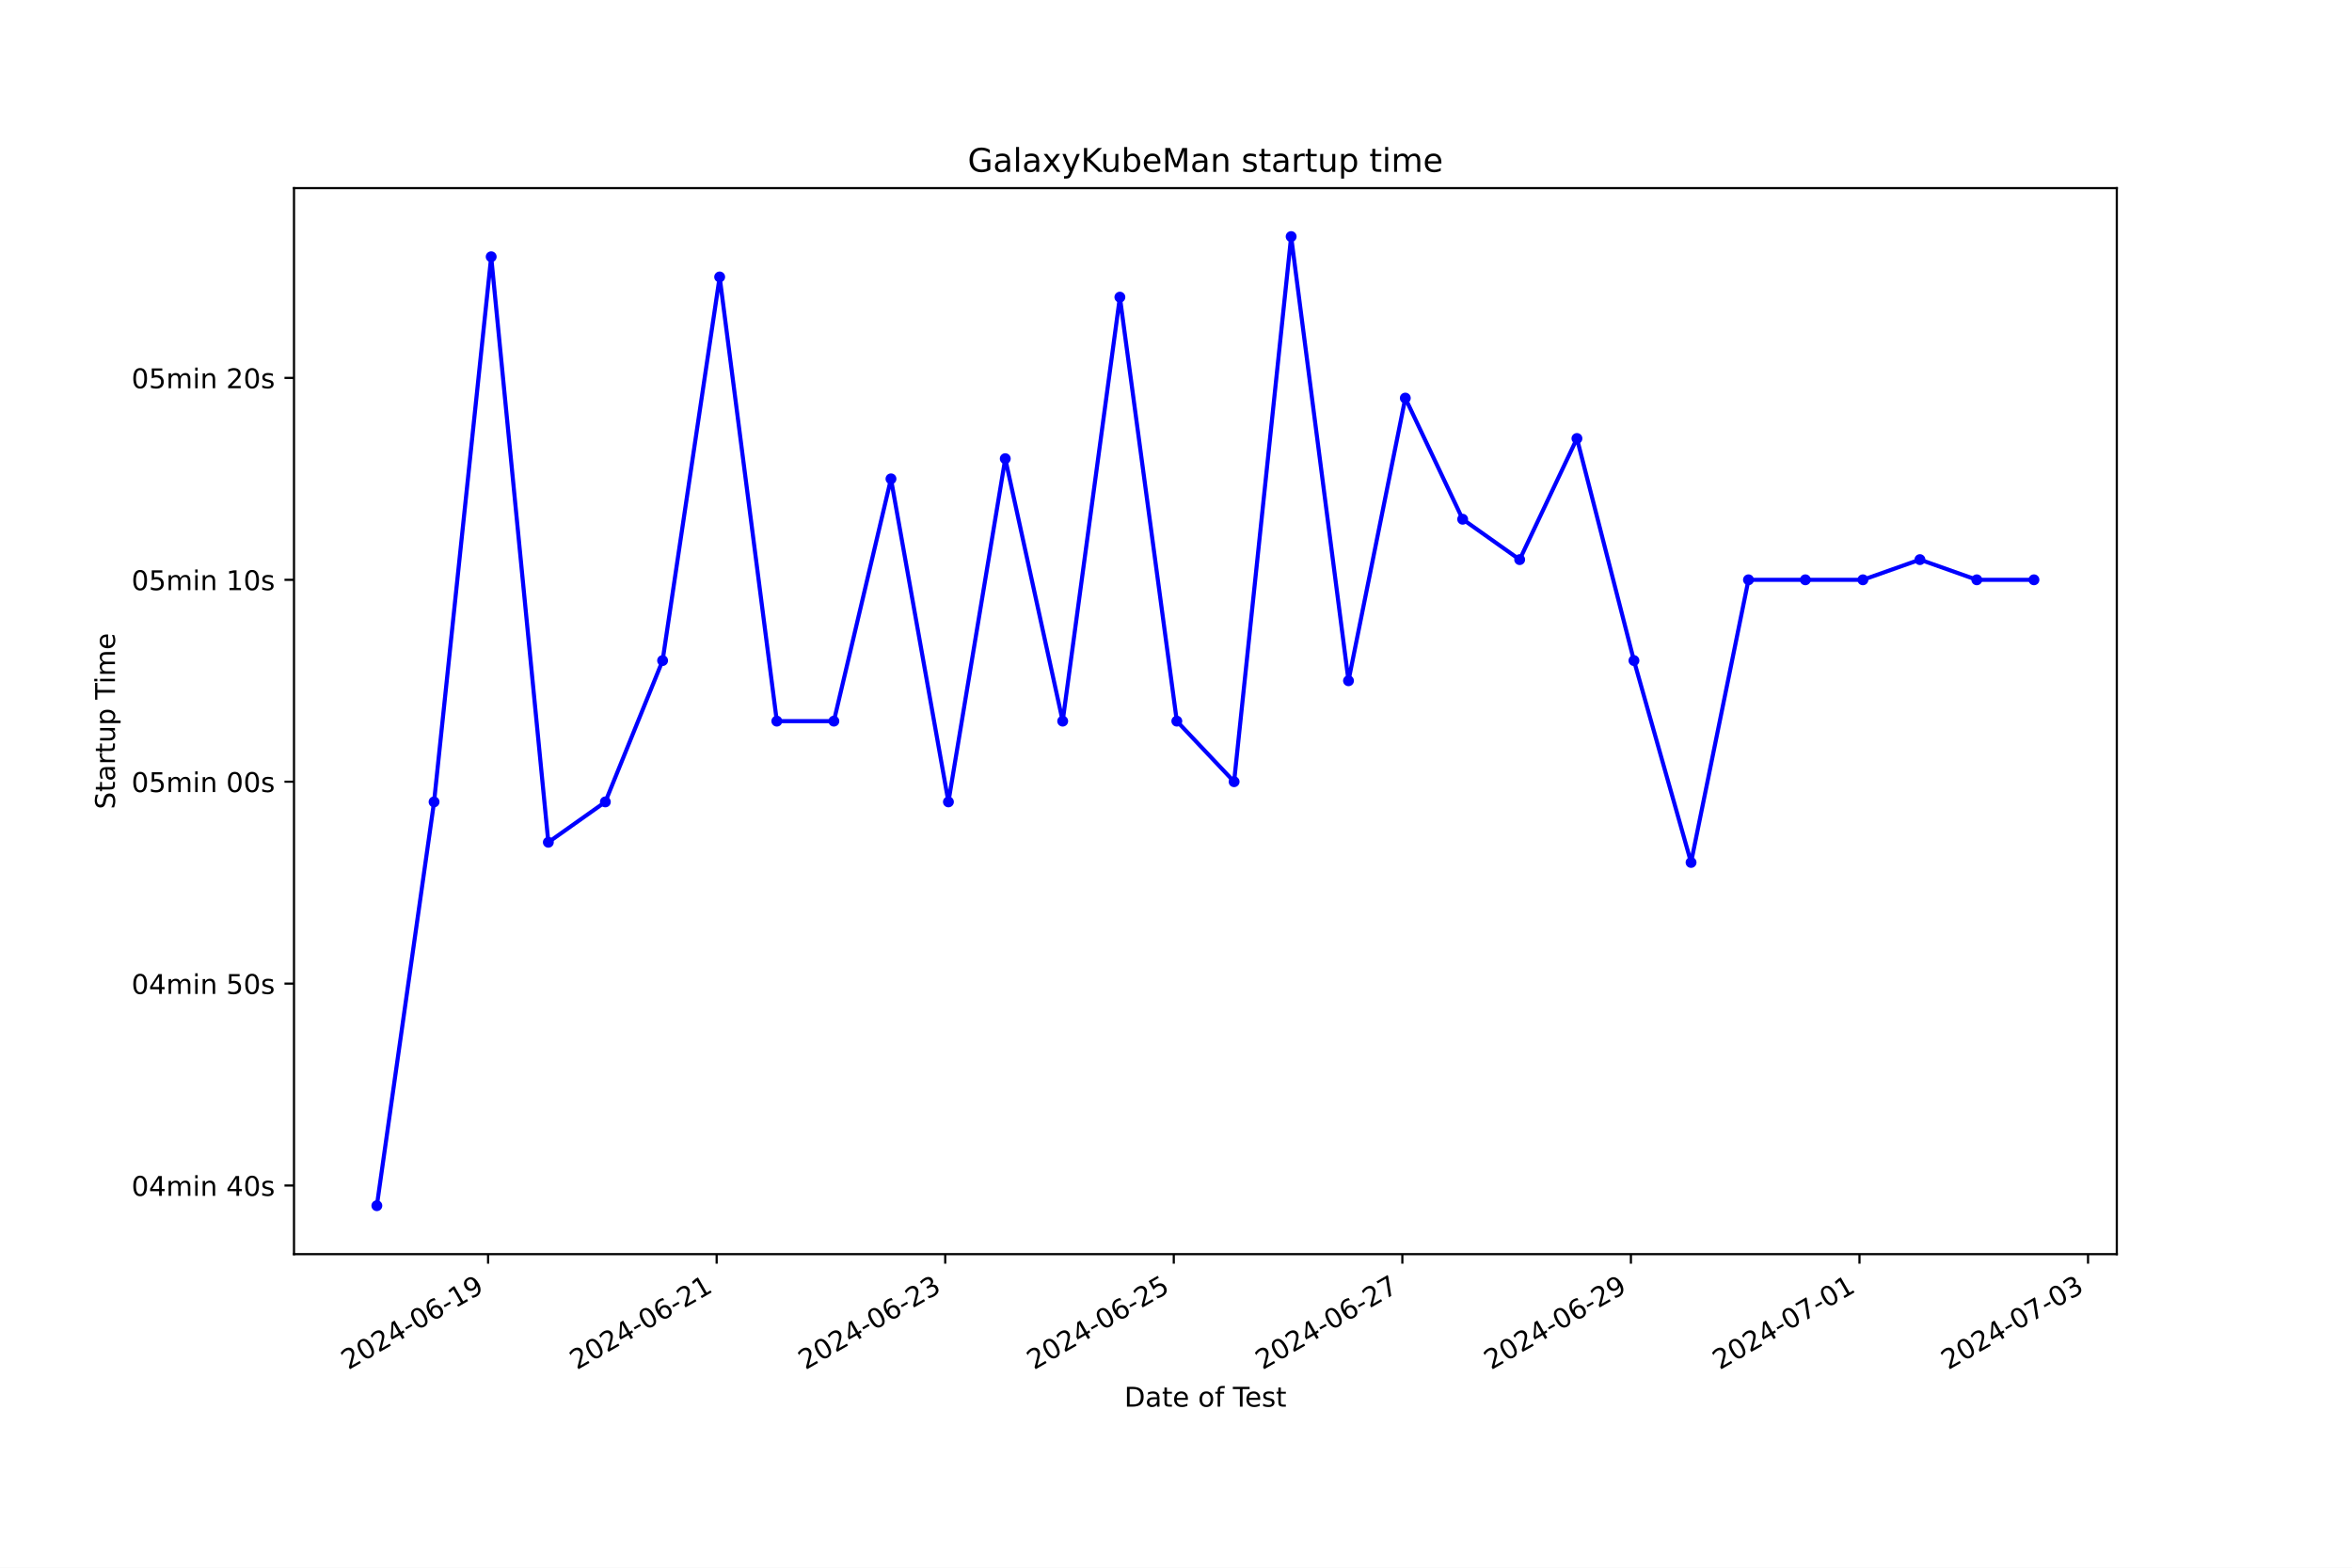
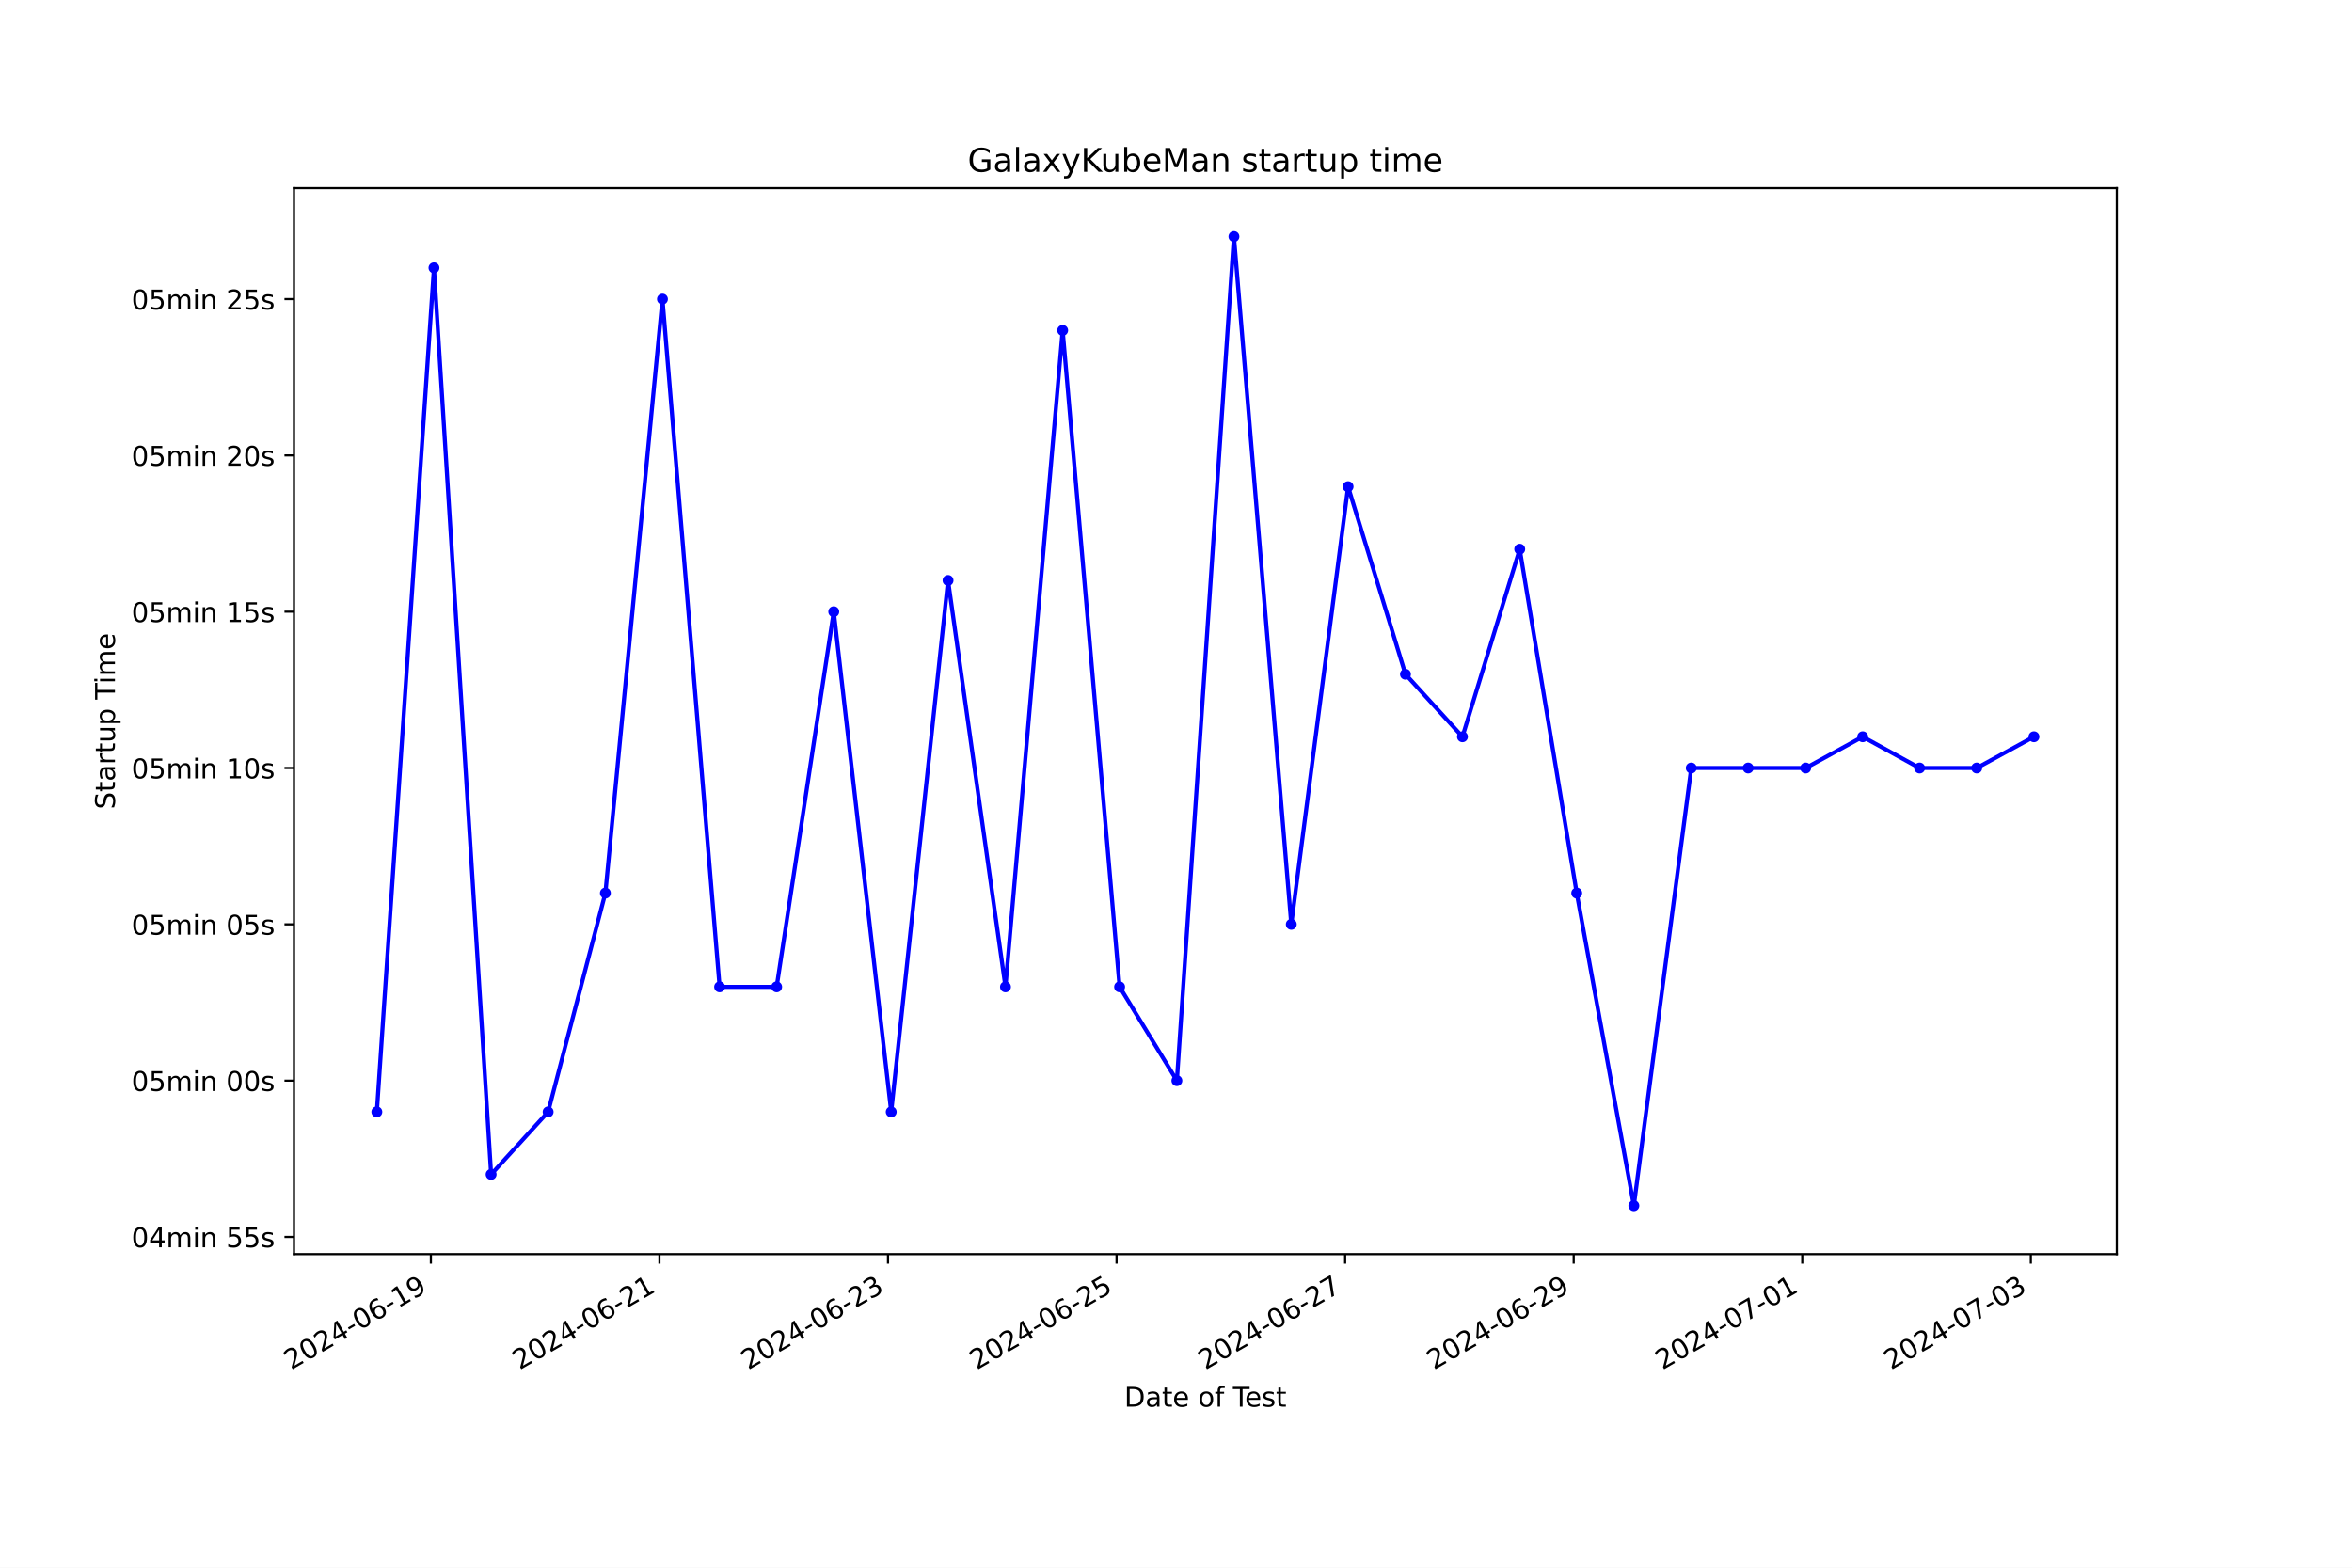
<svg xmlns="http://www.w3.org/2000/svg" xmlns:xlink="http://www.w3.org/1999/xlink" width="864pt" height="576pt" viewBox="0 0 864 576" version="1.1">
  <defs>
    <style type="text/css">*{stroke-linejoin: round; stroke-linecap: butt}</style>
  </defs>
  <g id="figure_1">
    <g id="patch_1">
      <path d="M 0 576  L 864 576  L 864 0  L 0 0  z " style="fill: #ffffff" />
    </g>
    <g id="axes_1">
      <g id="patch_2">
        <path d="M 108 460.8  L 777.6 460.8  L 777.6 69.12  L 108 69.12  z " style="fill: #ffffff" />
      </g>
      <g id="matplotlib.axis_1">
        <g id="xtick_1">
          <g id="line2d_1">
            <defs>
-               <path id="m2127ecd57b" d="M 0 0  L 0 3.5  " style="stroke: #000000; stroke-width: 0.8" />
+               <path id="m576eb587f9" d="M 0 0  L 0 3.5  " style="stroke: #000000; stroke-width: 0.8" />
            </defs>
            <g>
-               <use xlink:href="#m2127ecd57b" x="179.3" y="460.8" style="stroke: #000000; stroke-width: 0.8" />
+               <use xlink:href="#m576eb587f9" x="158.283" y="460.8" style="stroke: #000000; stroke-width: 0.8" />
            </g>
          </g>
          <g id="text_1">
-             <g transform="translate(127.9309 503.4383) rotate(-30) scale(0.1 -0.1)">
+             <g transform="translate(106.9131 503.4383) rotate(-30) scale(0.1 -0.1)">
              <defs>
                <path id="DejaVuSans-32" d="M 1228 531  L 3431 531  L 3431 0  L 469 0  L 469 531  Q 828 903 1448 1529  Q 2069 2156 2228 2338  Q 2531 2678 2651 2914  Q 2772 3150 2772 3378  Q 2772 3750 2511 3984  Q 2250 4219 1831 4219  Q 1534 4219 1204 4116  Q 875 4013 500 3803  L 500 4441  Q 881 4594 1212 4672  Q 1544 4750 1819 4750  Q 2544 4750 2975 4387  Q 3406 4025 3406 3419  Q 3406 3131 3298 2873  Q 3191 2616 2906 2266  Q 2828 2175 2409 1742  Q 1991 1309 1228 531  z " transform="scale(0.015625)" />
                <path id="DejaVuSans-30" d="M 2034 4250  Q 1547 4250 1301 3770  Q 1056 3291 1056 2328  Q 1056 1369 1301 889  Q 1547 409 2034 409  Q 2525 409 2770 889  Q 3016 1369 3016 2328  Q 3016 3291 2770 3770  Q 2525 4250 2034 4250  z M 2034 4750  Q 2819 4750 3233 4129  Q 3647 3509 3647 2328  Q 3647 1150 3233 529  Q 2819 -91 2034 -91  Q 1250 -91 836 529  Q 422 1150 422 2328  Q 422 3509 836 4129  Q 1250 4750 2034 4750  z " transform="scale(0.015625)" />
                <path id="DejaVuSans-34" d="M 2419 4116  L 825 1625  L 2419 1625  L 2419 4116  z M 2253 4666  L 3047 4666  L 3047 1625  L 3713 1625  L 3713 1100  L 3047 1100  L 3047 0  L 2419 0  L 2419 1100  L 313 1100  L 313 1709  L 2253 4666  z " transform="scale(0.015625)" />
                <path id="DejaVuSans-2d" d="M 313 2009  L 1997 2009  L 1997 1497  L 313 1497  L 313 2009  z " transform="scale(0.015625)" />
                <path id="DejaVuSans-36" d="M 2113 2584  Q 1688 2584 1439 2293  Q 1191 2003 1191 1497  Q 1191 994 1439 701  Q 1688 409 2113 409  Q 2538 409 2786 701  Q 3034 994 3034 1497  Q 3034 2003 2786 2293  Q 2538 2584 2113 2584  z M 3366 4563  L 3366 3988  Q 3128 4100 2886 4159  Q 2644 4219 2406 4219  Q 1781 4219 1451 3797  Q 1122 3375 1075 2522  Q 1259 2794 1537 2939  Q 1816 3084 2150 3084  Q 2853 3084 3261 2657  Q 3669 2231 3669 1497  Q 3669 778 3244 343  Q 2819 -91 2113 -91  Q 1303 -91 875 529  Q 447 1150 447 2328  Q 447 3434 972 4092  Q 1497 4750 2381 4750  Q 2619 4750 2861 4703  Q 3103 4656 3366 4563  z " transform="scale(0.015625)" />
                <path id="DejaVuSans-31" d="M 794 531  L 1825 531  L 1825 4091  L 703 3866  L 703 4441  L 1819 4666  L 2450 4666  L 2450 531  L 3481 531  L 3481 0  L 794 0  L 794 531  z " transform="scale(0.015625)" />
                <path id="DejaVuSans-39" d="M 703 97  L 703 672  Q 941 559 1184 500  Q 1428 441 1663 441  Q 2288 441 2617 861  Q 2947 1281 2994 2138  Q 2813 1869 2534 1725  Q 2256 1581 1919 1581  Q 1219 1581 811 2004  Q 403 2428 403 3163  Q 403 3881 828 4315  Q 1253 4750 1959 4750  Q 2769 4750 3195 4129  Q 3622 3509 3622 2328  Q 3622 1225 3098 567  Q 2575 -91 1691 -91  Q 1453 -91 1209 -44  Q 966 3 703 97  z M 1959 2075  Q 2384 2075 2632 2365  Q 2881 2656 2881 3163  Q 2881 3666 2632 3958  Q 2384 4250 1959 4250  Q 1534 4250 1286 3958  Q 1038 3666 1038 3163  Q 1038 2656 1286 2365  Q 1534 2075 1959 2075  z " transform="scale(0.015625)" />
              </defs>
              <use xlink:href="#DejaVuSans-32" />
              <use xlink:href="#DejaVuSans-30" x="63.623" />
              <use xlink:href="#DejaVuSans-32" x="127.246" />
              <use xlink:href="#DejaVuSans-34" x="190.869" />
              <use xlink:href="#DejaVuSans-2d" x="254.492" />
              <use xlink:href="#DejaVuSans-30" x="290.576" />
              <use xlink:href="#DejaVuSans-36" x="354.199" />
              <use xlink:href="#DejaVuSans-2d" x="417.822" />
              <use xlink:href="#DejaVuSans-31" x="453.906" />
              <use xlink:href="#DejaVuSans-39" x="517.529" />
            </g>
          </g>
        </g>
        <g id="xtick_2">
          <g id="line2d_2">
            <g>
-               <use xlink:href="#m2127ecd57b" x="263.262" y="460.8" style="stroke: #000000; stroke-width: 0.8" />
+               <use xlink:href="#m576eb587f9" x="242.244" y="460.8" style="stroke: #000000; stroke-width: 0.8" />
            </g>
          </g>
          <g id="text_2">
-             <g transform="translate(211.8929 503.4383) rotate(-30) scale(0.1 -0.1)">
+             <g transform="translate(190.8749 503.4383) rotate(-30) scale(0.1 -0.1)">
              <use xlink:href="#DejaVuSans-32" />
              <use xlink:href="#DejaVuSans-30" x="63.623" />
              <use xlink:href="#DejaVuSans-32" x="127.246" />
              <use xlink:href="#DejaVuSans-34" x="190.869" />
              <use xlink:href="#DejaVuSans-2d" x="254.492" />
              <use xlink:href="#DejaVuSans-30" x="290.576" />
              <use xlink:href="#DejaVuSans-36" x="354.199" />
              <use xlink:href="#DejaVuSans-2d" x="417.822" />
              <use xlink:href="#DejaVuSans-32" x="453.906" />
              <use xlink:href="#DejaVuSans-31" x="517.529" />
            </g>
          </g>
        </g>
        <g id="xtick_3">
          <g id="line2d_3">
            <g>
-               <use xlink:href="#m2127ecd57b" x="347.224" y="460.8" style="stroke: #000000; stroke-width: 0.8" />
+               <use xlink:href="#m576eb587f9" x="326.206" y="460.8" style="stroke: #000000; stroke-width: 0.8" />
            </g>
          </g>
          <g id="text_3">
-             <g transform="translate(295.855 503.4383) rotate(-30) scale(0.1 -0.1)">
+             <g transform="translate(274.8366 503.4383) rotate(-30) scale(0.1 -0.1)">
              <defs>
                <path id="DejaVuSans-33" d="M 2597 2516  Q 3050 2419 3304 2112  Q 3559 1806 3559 1356  Q 3559 666 3084 287  Q 2609 -91 1734 -91  Q 1441 -91 1130 -33  Q 819 25 488 141  L 488 750  Q 750 597 1062 519  Q 1375 441 1716 441  Q 2309 441 2620 675  Q 2931 909 2931 1356  Q 2931 1769 2642 2001  Q 2353 2234 1838 2234  L 1294 2234  L 1294 2753  L 1863 2753  Q 2328 2753 2575 2939  Q 2822 3125 2822 3475  Q 2822 3834 2567 4026  Q 2313 4219 1838 4219  Q 1578 4219 1281 4162  Q 984 4106 628 3988  L 628 4550  Q 988 4650 1302 4700  Q 1616 4750 1894 4750  Q 2613 4750 3031 4423  Q 3450 4097 3450 3541  Q 3450 3153 3228 2886  Q 3006 2619 2597 2516  z " transform="scale(0.015625)" />
              </defs>
              <use xlink:href="#DejaVuSans-32" />
              <use xlink:href="#DejaVuSans-30" x="63.623" />
              <use xlink:href="#DejaVuSans-32" x="127.246" />
              <use xlink:href="#DejaVuSans-34" x="190.869" />
              <use xlink:href="#DejaVuSans-2d" x="254.492" />
              <use xlink:href="#DejaVuSans-30" x="290.576" />
              <use xlink:href="#DejaVuSans-36" x="354.199" />
              <use xlink:href="#DejaVuSans-2d" x="417.822" />
              <use xlink:href="#DejaVuSans-32" x="453.906" />
              <use xlink:href="#DejaVuSans-33" x="517.529" />
            </g>
          </g>
        </g>
        <g id="xtick_4">
          <g id="line2d_4">
            <g>
-               <use xlink:href="#m2127ecd57b" x="431.186" y="460.8" style="stroke: #000000; stroke-width: 0.8" />
+               <use xlink:href="#m576eb587f9" x="410.168" y="460.8" style="stroke: #000000; stroke-width: 0.8" />
            </g>
          </g>
          <g id="text_4">
-             <g transform="translate(379.817 503.4383) rotate(-30) scale(0.1 -0.1)">
+             <g transform="translate(358.7984 503.4383) rotate(-30) scale(0.1 -0.1)">
              <defs>
                <path id="DejaVuSans-35" d="M 691 4666  L 3169 4666  L 3169 4134  L 1269 4134  L 1269 2991  Q 1406 3038 1543 3061  Q 1681 3084 1819 3084  Q 2600 3084 3056 2656  Q 3513 2228 3513 1497  Q 3513 744 3044 326  Q 2575 -91 1722 -91  Q 1428 -91 1123 -41  Q 819 9 494 109  L 494 744  Q 775 591 1075 516  Q 1375 441 1709 441  Q 2250 441 2565 725  Q 2881 1009 2881 1497  Q 2881 1984 2565 2268  Q 2250 2553 1709 2553  Q 1456 2553 1204 2497  Q 953 2441 691 2322  L 691 4666  z " transform="scale(0.015625)" />
              </defs>
              <use xlink:href="#DejaVuSans-32" />
              <use xlink:href="#DejaVuSans-30" x="63.623" />
              <use xlink:href="#DejaVuSans-32" x="127.246" />
              <use xlink:href="#DejaVuSans-34" x="190.869" />
              <use xlink:href="#DejaVuSans-2d" x="254.492" />
              <use xlink:href="#DejaVuSans-30" x="290.576" />
              <use xlink:href="#DejaVuSans-36" x="354.199" />
              <use xlink:href="#DejaVuSans-2d" x="417.822" />
              <use xlink:href="#DejaVuSans-32" x="453.906" />
              <use xlink:href="#DejaVuSans-35" x="517.529" />
            </g>
          </g>
        </g>
        <g id="xtick_5">
          <g id="line2d_5">
            <g>
-               <use xlink:href="#m2127ecd57b" x="515.149" y="460.8" style="stroke: #000000; stroke-width: 0.8" />
+               <use xlink:href="#m576eb587f9" x="494.13" y="460.8" style="stroke: #000000; stroke-width: 0.8" />
            </g>
          </g>
          <g id="text_5">
-             <g transform="translate(463.7791 503.4383) rotate(-30) scale(0.1 -0.1)">
+             <g transform="translate(442.7602 503.4383) rotate(-30) scale(0.1 -0.1)">
              <defs>
                <path id="DejaVuSans-37" d="M 525 4666  L 3525 4666  L 3525 4397  L 1831 0  L 1172 0  L 2766 4134  L 525 4134  L 525 4666  z " transform="scale(0.015625)" />
              </defs>
              <use xlink:href="#DejaVuSans-32" />
              <use xlink:href="#DejaVuSans-30" x="63.623" />
              <use xlink:href="#DejaVuSans-32" x="127.246" />
              <use xlink:href="#DejaVuSans-34" x="190.869" />
              <use xlink:href="#DejaVuSans-2d" x="254.492" />
              <use xlink:href="#DejaVuSans-30" x="290.576" />
              <use xlink:href="#DejaVuSans-36" x="354.199" />
              <use xlink:href="#DejaVuSans-2d" x="417.822" />
              <use xlink:href="#DejaVuSans-32" x="453.906" />
              <use xlink:href="#DejaVuSans-37" x="517.529" />
            </g>
          </g>
        </g>
        <g id="xtick_6">
          <g id="line2d_6">
            <g>
-               <use xlink:href="#m2127ecd57b" x="599.111" y="460.8" style="stroke: #000000; stroke-width: 0.8" />
+               <use xlink:href="#m576eb587f9" x="578.091" y="460.8" style="stroke: #000000; stroke-width: 0.8" />
            </g>
          </g>
          <g id="text_6">
-             <g transform="translate(547.7411 503.4383) rotate(-30) scale(0.1 -0.1)">
+             <g transform="translate(526.722 503.4383) rotate(-30) scale(0.1 -0.1)">
              <use xlink:href="#DejaVuSans-32" />
              <use xlink:href="#DejaVuSans-30" x="63.623" />
              <use xlink:href="#DejaVuSans-32" x="127.246" />
              <use xlink:href="#DejaVuSans-34" x="190.869" />
              <use xlink:href="#DejaVuSans-2d" x="254.492" />
              <use xlink:href="#DejaVuSans-30" x="290.576" />
              <use xlink:href="#DejaVuSans-36" x="354.199" />
              <use xlink:href="#DejaVuSans-2d" x="417.822" />
              <use xlink:href="#DejaVuSans-32" x="453.906" />
              <use xlink:href="#DejaVuSans-39" x="517.529" />
            </g>
          </g>
        </g>
        <g id="xtick_7">
          <g id="line2d_7">
            <g>
-               <use xlink:href="#m2127ecd57b" x="683.073" y="460.8" style="stroke: #000000; stroke-width: 0.8" />
+               <use xlink:href="#m576eb587f9" x="662.053" y="460.8" style="stroke: #000000; stroke-width: 0.8" />
            </g>
          </g>
          <g id="text_7">
-             <g transform="translate(631.7032 503.4383) rotate(-30) scale(0.1 -0.1)">
+             <g transform="translate(610.6838 503.4383) rotate(-30) scale(0.1 -0.1)">
              <use xlink:href="#DejaVuSans-32" />
              <use xlink:href="#DejaVuSans-30" x="63.623" />
              <use xlink:href="#DejaVuSans-32" x="127.246" />
              <use xlink:href="#DejaVuSans-34" x="190.869" />
              <use xlink:href="#DejaVuSans-2d" x="254.492" />
              <use xlink:href="#DejaVuSans-30" x="290.576" />
              <use xlink:href="#DejaVuSans-37" x="354.199" />
              <use xlink:href="#DejaVuSans-2d" x="417.822" />
              <use xlink:href="#DejaVuSans-30" x="453.906" />
              <use xlink:href="#DejaVuSans-31" x="517.529" />
            </g>
          </g>
        </g>
        <g id="xtick_8">
          <g id="line2d_8">
            <g>
-               <use xlink:href="#m2127ecd57b" x="767.035" y="460.8" style="stroke: #000000; stroke-width: 0.8" />
+               <use xlink:href="#m576eb587f9" x="746.015" y="460.8" style="stroke: #000000; stroke-width: 0.8" />
            </g>
          </g>
          <g id="text_8">
-             <g transform="translate(715.6652 503.4383) rotate(-30) scale(0.1 -0.1)">
+             <g transform="translate(694.6455 503.4383) rotate(-30) scale(0.1 -0.1)">
              <use xlink:href="#DejaVuSans-32" />
              <use xlink:href="#DejaVuSans-30" x="63.623" />
              <use xlink:href="#DejaVuSans-32" x="127.246" />
              <use xlink:href="#DejaVuSans-34" x="190.869" />
              <use xlink:href="#DejaVuSans-2d" x="254.492" />
              <use xlink:href="#DejaVuSans-30" x="290.576" />
              <use xlink:href="#DejaVuSans-37" x="354.199" />
              <use xlink:href="#DejaVuSans-2d" x="417.822" />
              <use xlink:href="#DejaVuSans-30" x="453.906" />
              <use xlink:href="#DejaVuSans-33" x="517.529" />
            </g>
          </g>
        </g>
        <g id="text_9">
          <g transform="translate(413.0063 516.8378) scale(0.1 -0.1)">
            <defs>
              <path id="DejaVuSans-44" d="M 1259 4147  L 1259 519  L 2022 519  Q 2988 519 3436 956  Q 3884 1394 3884 2338  Q 3884 3275 3436 3711  Q 2988 4147 2022 4147  L 1259 4147  z M 628 4666  L 1925 4666  Q 3281 4666 3915 4102  Q 4550 3538 4550 2338  Q 4550 1131 3912 565  Q 3275 0 1925 0  L 628 0  L 628 4666  z " transform="scale(0.015625)" />
              <path id="DejaVuSans-61" d="M 2194 1759  Q 1497 1759 1228 1600  Q 959 1441 959 1056  Q 959 750 1161 570  Q 1363 391 1709 391  Q 2188 391 2477 730  Q 2766 1069 2766 1631  L 2766 1759  L 2194 1759  z M 3341 1997  L 3341 0  L 2766 0  L 2766 531  Q 2569 213 2275 61  Q 1981 -91 1556 -91  Q 1019 -91 701 211  Q 384 513 384 1019  Q 384 1609 779 1909  Q 1175 2209 1959 2209  L 2766 2209  L 2766 2266  Q 2766 2663 2505 2880  Q 2244 3097 1772 3097  Q 1472 3097 1187 3025  Q 903 2953 641 2809  L 641 3341  Q 956 3463 1253 3523  Q 1550 3584 1831 3584  Q 2591 3584 2966 3190  Q 3341 2797 3341 1997  z " transform="scale(0.015625)" />
              <path id="DejaVuSans-74" d="M 1172 4494  L 1172 3500  L 2356 3500  L 2356 3053  L 1172 3053  L 1172 1153  Q 1172 725 1289 603  Q 1406 481 1766 481  L 2356 481  L 2356 0  L 1766 0  Q 1100 0 847 248  Q 594 497 594 1153  L 594 3053  L 172 3053  L 172 3500  L 594 3500  L 594 4494  L 1172 4494  z " transform="scale(0.015625)" />
              <path id="DejaVuSans-65" d="M 3597 1894  L 3597 1613  L 953 1613  Q 991 1019 1311 708  Q 1631 397 2203 397  Q 2534 397 2845 478  Q 3156 559 3463 722  L 3463 178  Q 3153 47 2828 -22  Q 2503 -91 2169 -91  Q 1331 -91 842 396  Q 353 884 353 1716  Q 353 2575 817 3079  Q 1281 3584 2069 3584  Q 2775 3584 3186 3129  Q 3597 2675 3597 1894  z M 3022 2063  Q 3016 2534 2758 2815  Q 2500 3097 2075 3097  Q 1594 3097 1305 2825  Q 1016 2553 972 2059  L 3022 2063  z " transform="scale(0.015625)" />
              <path id="DejaVuSans-20" transform="scale(0.015625)" />
              <path id="DejaVuSans-6f" d="M 1959 3097  Q 1497 3097 1228 2736  Q 959 2375 959 1747  Q 959 1119 1226 758  Q 1494 397 1959 397  Q 2419 397 2687 759  Q 2956 1122 2956 1747  Q 2956 2369 2687 2733  Q 2419 3097 1959 3097  z M 1959 3584  Q 2709 3584 3137 3096  Q 3566 2609 3566 1747  Q 3566 888 3137 398  Q 2709 -91 1959 -91  Q 1206 -91 779 398  Q 353 888 353 1747  Q 353 2609 779 3096  Q 1206 3584 1959 3584  z " transform="scale(0.015625)" />
              <path id="DejaVuSans-66" d="M 2375 4863  L 2375 4384  L 1825 4384  Q 1516 4384 1395 4259  Q 1275 4134 1275 3809  L 1275 3500  L 2222 3500  L 2222 3053  L 1275 3053  L 1275 0  L 697 0  L 697 3053  L 147 3053  L 147 3500  L 697 3500  L 697 3744  Q 697 4328 969 4595  Q 1241 4863 1831 4863  L 2375 4863  z " transform="scale(0.015625)" />
              <path id="DejaVuSans-54" d="M -19 4666  L 3928 4666  L 3928 4134  L 2272 4134  L 2272 0  L 1638 0  L 1638 4134  L -19 4134  L -19 4666  z " transform="scale(0.015625)" />
              <path id="DejaVuSans-73" d="M 2834 3397  L 2834 2853  Q 2591 2978 2328 3040  Q 2066 3103 1784 3103  Q 1356 3103 1142 2972  Q 928 2841 928 2578  Q 928 2378 1081 2264  Q 1234 2150 1697 2047  L 1894 2003  Q 2506 1872 2764 1633  Q 3022 1394 3022 966  Q 3022 478 2636 193  Q 2250 -91 1575 -91  Q 1294 -91 989 -36  Q 684 19 347 128  L 347 722  Q 666 556 975 473  Q 1284 391 1588 391  Q 1994 391 2212 530  Q 2431 669 2431 922  Q 2431 1156 2273 1281  Q 2116 1406 1581 1522  L 1381 1569  Q 847 1681 609 1914  Q 372 2147 372 2553  Q 372 3047 722 3315  Q 1072 3584 1716 3584  Q 2034 3584 2315 3537  Q 2597 3491 2834 3397  z " transform="scale(0.015625)" />
            </defs>
            <use xlink:href="#DejaVuSans-44" />
            <use xlink:href="#DejaVuSans-61" x="77.002" />
            <use xlink:href="#DejaVuSans-74" x="138.281" />
            <use xlink:href="#DejaVuSans-65" x="177.49" />
            <use xlink:href="#DejaVuSans-20" x="239.014" />
            <use xlink:href="#DejaVuSans-6f" x="270.801" />
            <use xlink:href="#DejaVuSans-66" x="331.982" />
            <use xlink:href="#DejaVuSans-20" x="367.188" />
            <use xlink:href="#DejaVuSans-54" x="398.975" />
            <use xlink:href="#DejaVuSans-65" x="443.059" />
            <use xlink:href="#DejaVuSans-73" x="504.582" />
            <use xlink:href="#DejaVuSans-74" x="556.682" />
          </g>
        </g>
      </g>
      <g id="matplotlib.axis_2">
        <g id="ytick_1">
          <g id="line2d_9">
            <defs>
-               <path id="m65e16209d5" d="M 0 0  L -3.5 0  " style="stroke: #000000; stroke-width: 0.8" />
+               <path id="md7e7eb3197" d="M 0 0  L -3.5 0  " style="stroke: #000000; stroke-width: 0.8" />
            </defs>
            <g>
-               <use xlink:href="#m65e16209d5" x="108" y="435.578" style="stroke: #000000; stroke-width: 0.8" />
+               <use xlink:href="#md7e7eb3197" x="108" y="454.483" style="stroke: #000000; stroke-width: 0.8" />
            </g>
          </g>
          <g id="text_10">
-             <g transform="translate(48.30625 439.3774) scale(0.1 -0.1)">
+             <g transform="translate(48.30625 458.2818) scale(0.1 -0.1)">
              <defs>
                <path id="DejaVuSans-6d" d="M 3328 2828  Q 3544 3216 3844 3400  Q 4144 3584 4550 3584  Q 5097 3584 5394 3201  Q 5691 2819 5691 2113  L 5691 0  L 5113 0  L 5113 2094  Q 5113 2597 4934 2840  Q 4756 3084 4391 3084  Q 3944 3084 3684 2787  Q 3425 2491 3425 1978  L 3425 0  L 2847 0  L 2847 2094  Q 2847 2600 2669 2842  Q 2491 3084 2119 3084  Q 1678 3084 1418 2786  Q 1159 2488 1159 1978  L 1159 0  L 581 0  L 581 3500  L 1159 3500  L 1159 2956  Q 1356 3278 1631 3431  Q 1906 3584 2284 3584  Q 2666 3584 2933 3390  Q 3200 3197 3328 2828  z " transform="scale(0.015625)" />
                <path id="DejaVuSans-69" d="M 603 3500  L 1178 3500  L 1178 0  L 603 0  L 603 3500  z M 603 4863  L 1178 4863  L 1178 4134  L 603 4134  L 603 4863  z " transform="scale(0.015625)" />
                <path id="DejaVuSans-6e" d="M 3513 2113  L 3513 0  L 2938 0  L 2938 2094  Q 2938 2591 2744 2837  Q 2550 3084 2163 3084  Q 1697 3084 1428 2787  Q 1159 2491 1159 1978  L 1159 0  L 581 0  L 581 3500  L 1159 3500  L 1159 2956  Q 1366 3272 1645 3428  Q 1925 3584 2291 3584  Q 2894 3584 3203 3211  Q 3513 2838 3513 2113  z " transform="scale(0.015625)" />
              </defs>
              <use xlink:href="#DejaVuSans-30" />
              <use xlink:href="#DejaVuSans-34" x="63.623" />
              <use xlink:href="#DejaVuSans-6d" x="127.246" />
              <use xlink:href="#DejaVuSans-69" x="224.658" />
              <use xlink:href="#DejaVuSans-6e" x="252.441" />
              <use xlink:href="#DejaVuSans-20" x="315.82" />
-               <use xlink:href="#DejaVuSans-34" x="347.607" />
-               <use xlink:href="#DejaVuSans-30" x="411.23" />
+               <use xlink:href="#DejaVuSans-35" x="347.607" />
+               <use xlink:href="#DejaVuSans-35" x="411.23" />
              <use xlink:href="#DejaVuSans-73" x="474.854" />
            </g>
          </g>
        </g>
        <g id="ytick_2">
          <g id="line2d_10">
            <g>
-               <use xlink:href="#m65e16209d5" x="108" y="361.396" style="stroke: #000000; stroke-width: 0.8" />
+               <use xlink:href="#md7e7eb3197" x="108" y="397.051" style="stroke: #000000; stroke-width: 0.8" />
            </g>
          </g>
          <g id="text_11">
-             <g transform="translate(48.30625 365.1956) scale(0.1 -0.1)">
-               <use xlink:href="#DejaVuSans-30" />
-               <use xlink:href="#DejaVuSans-34" x="63.623" />
-               <use xlink:href="#DejaVuSans-6d" x="127.246" />
-               <use xlink:href="#DejaVuSans-69" x="224.658" />
-               <use xlink:href="#DejaVuSans-6e" x="252.441" />
-               <use xlink:href="#DejaVuSans-20" x="315.82" />
-               <use xlink:href="#DejaVuSans-35" x="347.607" />
+             <g transform="translate(48.30625 400.8507) scale(0.1 -0.1)">
+               <use xlink:href="#DejaVuSans-30" />
+               <use xlink:href="#DejaVuSans-35" x="63.623" />
+               <use xlink:href="#DejaVuSans-6d" x="127.246" />
+               <use xlink:href="#DejaVuSans-69" x="224.658" />
+               <use xlink:href="#DejaVuSans-6e" x="252.441" />
+               <use xlink:href="#DejaVuSans-20" x="315.82" />
+               <use xlink:href="#DejaVuSans-30" x="347.607" />
              <use xlink:href="#DejaVuSans-30" x="411.23" />
              <use xlink:href="#DejaVuSans-73" x="474.854" />
            </g>
          </g>
        </g>
        <g id="ytick_3">
          <g id="line2d_11">
            <g>
-               <use xlink:href="#m65e16209d5" x="108" y="287.215" style="stroke: #000000; stroke-width: 0.8" />
+               <use xlink:href="#md7e7eb3197" x="108" y="339.62" style="stroke: #000000; stroke-width: 0.8" />
            </g>
          </g>
          <g id="text_12">
-             <g transform="translate(48.30625 291.0138) scale(0.1 -0.1)">
+             <g transform="translate(48.30625 343.4196) scale(0.1 -0.1)">
              <use xlink:href="#DejaVuSans-30" />
              <use xlink:href="#DejaVuSans-35" x="63.623" />
              <use xlink:href="#DejaVuSans-6d" x="127.246" />
              <use xlink:href="#DejaVuSans-69" x="224.658" />
              <use xlink:href="#DejaVuSans-6e" x="252.441" />
              <use xlink:href="#DejaVuSans-20" x="315.82" />
              <use xlink:href="#DejaVuSans-30" x="347.607" />
-               <use xlink:href="#DejaVuSans-30" x="411.23" />
+               <use xlink:href="#DejaVuSans-35" x="411.23" />
              <use xlink:href="#DejaVuSans-73" x="474.854" />
            </g>
          </g>
        </g>
        <g id="ytick_4">
          <g id="line2d_12">
            <g>
-               <use xlink:href="#m65e16209d5" x="108" y="213.033" style="stroke: #000000; stroke-width: 0.8" />
+               <use xlink:href="#md7e7eb3197" x="108" y="282.189" style="stroke: #000000; stroke-width: 0.8" />
            </g>
          </g>
          <g id="text_13">
-             <g transform="translate(48.30625 216.8319) scale(0.1 -0.1)">
+             <g transform="translate(48.30625 285.9885) scale(0.1 -0.1)">
              <use xlink:href="#DejaVuSans-30" />
              <use xlink:href="#DejaVuSans-35" x="63.623" />
              <use xlink:href="#DejaVuSans-6d" x="127.246" />
              <use xlink:href="#DejaVuSans-69" x="224.658" />
              <use xlink:href="#DejaVuSans-6e" x="252.441" />
              <use xlink:href="#DejaVuSans-20" x="315.82" />
              <use xlink:href="#DejaVuSans-31" x="347.607" />
              <use xlink:href="#DejaVuSans-30" x="411.23" />
              <use xlink:href="#DejaVuSans-73" x="474.854" />
            </g>
          </g>
        </g>
        <g id="ytick_5">
          <g id="line2d_13">
            <g>
-               <use xlink:href="#m65e16209d5" x="108" y="138.851" style="stroke: #000000; stroke-width: 0.8" />
+               <use xlink:href="#md7e7eb3197" x="108" y="224.758" style="stroke: #000000; stroke-width: 0.8" />
            </g>
          </g>
          <g id="text_14">
-             <g transform="translate(48.30625 142.6501) scale(0.1 -0.1)">
+             <g transform="translate(48.30625 228.5575) scale(0.1 -0.1)">
+               <use xlink:href="#DejaVuSans-30" />
+               <use xlink:href="#DejaVuSans-35" x="63.623" />
+               <use xlink:href="#DejaVuSans-6d" x="127.246" />
+               <use xlink:href="#DejaVuSans-69" x="224.658" />
+               <use xlink:href="#DejaVuSans-6e" x="252.441" />
+               <use xlink:href="#DejaVuSans-20" x="315.82" />
+               <use xlink:href="#DejaVuSans-31" x="347.607" />
+               <use xlink:href="#DejaVuSans-35" x="411.23" />
+               <use xlink:href="#DejaVuSans-73" x="474.854" />
+             </g>
+           </g>
+         </g>
+         <g id="ytick_6">
+           <g id="line2d_14">
+             <g>
+               <use xlink:href="#md7e7eb3197" x="108" y="167.327" style="stroke: #000000; stroke-width: 0.8" />
+             </g>
+           </g>
+           <g id="text_15">
+             <g transform="translate(48.30625 171.1264) scale(0.1 -0.1)">
              <use xlink:href="#DejaVuSans-30" />
              <use xlink:href="#DejaVuSans-35" x="63.623" />
              <use xlink:href="#DejaVuSans-6d" x="127.246" />
              <use xlink:href="#DejaVuSans-69" x="224.658" />
              <use xlink:href="#DejaVuSans-6e" x="252.441" />
              <use xlink:href="#DejaVuSans-20" x="315.82" />
              <use xlink:href="#DejaVuSans-32" x="347.607" />
              <use xlink:href="#DejaVuSans-30" x="411.23" />
              <use xlink:href="#DejaVuSans-73" x="474.854" />
            </g>
          </g>
        </g>
-         <g id="text_15">
+         <g id="ytick_7">
+           <g id="line2d_15">
+             <g>
+               <use xlink:href="#md7e7eb3197" x="108" y="109.896" style="stroke: #000000; stroke-width: 0.8" />
+             </g>
+           </g>
+           <g id="text_16">
+             <g transform="translate(48.30625 113.6953) scale(0.1 -0.1)">
+               <use xlink:href="#DejaVuSans-30" />
+               <use xlink:href="#DejaVuSans-35" x="63.623" />
+               <use xlink:href="#DejaVuSans-6d" x="127.246" />
+               <use xlink:href="#DejaVuSans-69" x="224.658" />
+               <use xlink:href="#DejaVuSans-6e" x="252.441" />
+               <use xlink:href="#DejaVuSans-20" x="315.82" />
+               <use xlink:href="#DejaVuSans-32" x="347.607" />
+               <use xlink:href="#DejaVuSans-35" x="411.23" />
+               <use xlink:href="#DejaVuSans-73" x="474.854" />
+             </g>
+           </g>
+         </g>
+         <g id="text_17">
          <g transform="translate(42.22656 297.3397) rotate(-90) scale(0.1 -0.1)">
            <defs>
              <path id="DejaVuSans-53" d="M 3425 4513  L 3425 3897  Q 3066 4069 2747 4153  Q 2428 4238 2131 4238  Q 1616 4238 1336 4038  Q 1056 3838 1056 3469  Q 1056 3159 1242 3001  Q 1428 2844 1947 2747  L 2328 2669  Q 3034 2534 3370 2195  Q 3706 1856 3706 1288  Q 3706 609 3251 259  Q 2797 -91 1919 -91  Q 1588 -91 1214 -16  Q 841 59 441 206  L 441 856  Q 825 641 1194 531  Q 1563 422 1919 422  Q 2459 422 2753 634  Q 3047 847 3047 1241  Q 3047 1584 2836 1778  Q 2625 1972 2144 2069  L 1759 2144  Q 1053 2284 737 2584  Q 422 2884 422 3419  Q 422 4038 858 4394  Q 1294 4750 2059 4750  Q 2388 4750 2728 4690  Q 3069 4631 3425 4513  z " transform="scale(0.015625)" />
              <path id="DejaVuSans-72" d="M 2631 2963  Q 2534 3019 2420 3045  Q 2306 3072 2169 3072  Q 1681 3072 1420 2755  Q 1159 2438 1159 1844  L 1159 0  L 581 0  L 581 3500  L 1159 3500  L 1159 2956  Q 1341 3275 1631 3429  Q 1922 3584 2338 3584  Q 2397 3584 2469 3576  Q 2541 3569 2628 3553  L 2631 2963  z " transform="scale(0.015625)" />
              <path id="DejaVuSans-75" d="M 544 1381  L 544 3500  L 1119 3500  L 1119 1403  Q 1119 906 1312 657  Q 1506 409 1894 409  Q 2359 409 2629 706  Q 2900 1003 2900 1516  L 2900 3500  L 3475 3500  L 3475 0  L 2900 0  L 2900 538  Q 2691 219 2414 64  Q 2138 -91 1772 -91  Q 1169 -91 856 284  Q 544 659 544 1381  z M 1991 3584  L 1991 3584  z " transform="scale(0.015625)" />
              <path id="DejaVuSans-70" d="M 1159 525  L 1159 -1331  L 581 -1331  L 581 3500  L 1159 3500  L 1159 2969  Q 1341 3281 1617 3432  Q 1894 3584 2278 3584  Q 2916 3584 3314 3078  Q 3713 2572 3713 1747  Q 3713 922 3314 415  Q 2916 -91 2278 -91  Q 1894 -91 1617 61  Q 1341 213 1159 525  z M 3116 1747  Q 3116 2381 2855 2742  Q 2594 3103 2138 3103  Q 1681 3103 1420 2742  Q 1159 2381 1159 1747  Q 1159 1113 1420 752  Q 1681 391 2138 391  Q 2594 391 2855 752  Q 3116 1113 3116 1747  z " transform="scale(0.015625)" />
            </defs>
            <use xlink:href="#DejaVuSans-53" />
            <use xlink:href="#DejaVuSans-74" x="63.477" />
            <use xlink:href="#DejaVuSans-61" x="102.686" />
            <use xlink:href="#DejaVuSans-72" x="163.965" />
            <use xlink:href="#DejaVuSans-74" x="205.078" />
            <use xlink:href="#DejaVuSans-75" x="244.287" />
            <use xlink:href="#DejaVuSans-70" x="307.666" />
            <use xlink:href="#DejaVuSans-20" x="371.143" />
            <use xlink:href="#DejaVuSans-54" x="402.93" />
            <use xlink:href="#DejaVuSans-69" x="460.889" />
            <use xlink:href="#DejaVuSans-6d" x="488.672" />
            <use xlink:href="#DejaVuSans-65" x="586.084" />
          </g>
        </g>
      </g>
-       <g id="line2d_14">
-         <path d="M 747.164 213.033  L 726.177 213.033  L 705.276 205.615  L 684.333 213.033  L 663.193 213.033  L 642.3 213.033  L 621.208 316.887  L 600.225 242.705  L 579.284 161.105  L 558.247 205.615  L 537.307 190.778  L 516.236 146.269  L 495.368 250.124  L 474.299 86.924  L 453.344 287.215  L 432.305 264.96  L 411.385 109.178  L 390.377 264.96  L 369.281 168.524  L 348.402 294.633  L 327.299 175.942  L 306.319 264.96  L 285.365 264.96  L 264.367 101.76  L 243.404 242.705  L 222.372 294.633  L 201.434 309.469  L 180.437 94.342  L 159.454 294.633  L 138.436 442.996  " clip-path="url(#p61037c03cb)" style="fill: none; stroke: #0000ff; stroke-width: 1.5; stroke-linecap: square" />
+       <g id="line2d_16">
+         <path d="M 747.164 270.703  L 726.144 282.189  L 705.158 282.189  L 684.257 270.703  L 663.313 282.189  L 642.174 282.189  L 621.281 282.189  L 600.189 442.996  L 579.206 328.134  L 558.265 201.786  L 537.228 270.703  L 516.288 247.731  L 495.217 178.813  L 474.35 339.62  L 453.28 86.924  L 432.325 397.051  L 411.286 362.593  L 390.366 121.382  L 369.358 362.593  L 348.263 213.272  L 327.383 408.538  L 306.281 224.758  L 285.301 362.593  L 264.346 362.593  L 243.349 109.896  L 222.386 328.134  L 201.354 408.538  L 180.416 431.51  L 159.42 98.41  L 138.436 408.538  " clip-path="url(#pb739b2931f)" style="fill: none; stroke: #0000ff; stroke-width: 1.5; stroke-linecap: square" />
        <defs>
-           <path id="m75eab70d0a" d="M 0 1.5  C 0.398 1.5 0.779 1.342 1.061 1.061  C 1.342 0.779 1.5 0.398 1.5 0  C 1.5 -0.398 1.342 -0.779 1.061 -1.061  C 0.779 -1.342 0.398 -1.5 0 -1.5  C -0.398 -1.5 -0.779 -1.342 -1.061 -1.061  C -1.342 -0.779 -1.5 -0.398 -1.5 0  C -1.5 0.398 -1.342 0.779 -1.061 1.061  C -0.779 1.342 -0.398 1.5 0 1.5  z " style="stroke: #0000ff" />
+           <path id="mbb13c8c9ee" d="M 0 1.5  C 0.398 1.5 0.779 1.342 1.061 1.061  C 1.342 0.779 1.5 0.398 1.5 0  C 1.5 -0.398 1.342 -0.779 1.061 -1.061  C 0.779 -1.342 0.398 -1.5 0 -1.5  C -0.398 -1.5 -0.779 -1.342 -1.061 -1.061  C -1.342 -0.779 -1.5 -0.398 -1.5 0  C -1.5 0.398 -1.342 0.779 -1.061 1.061  C -0.779 1.342 -0.398 1.5 0 1.5  z " style="stroke: #0000ff" />
        </defs>
-         <g clip-path="url(#p61037c03cb)">
-           <use xlink:href="#m75eab70d0a" x="747.164" y="213.033" style="fill: #0000ff; stroke: #0000ff" />
-           <use xlink:href="#m75eab70d0a" x="726.177" y="213.033" style="fill: #0000ff; stroke: #0000ff" />
-           <use xlink:href="#m75eab70d0a" x="705.276" y="205.615" style="fill: #0000ff; stroke: #0000ff" />
-           <use xlink:href="#m75eab70d0a" x="684.333" y="213.033" style="fill: #0000ff; stroke: #0000ff" />
-           <use xlink:href="#m75eab70d0a" x="663.193" y="213.033" style="fill: #0000ff; stroke: #0000ff" />
-           <use xlink:href="#m75eab70d0a" x="642.3" y="213.033" style="fill: #0000ff; stroke: #0000ff" />
-           <use xlink:href="#m75eab70d0a" x="621.208" y="316.887" style="fill: #0000ff; stroke: #0000ff" />
-           <use xlink:href="#m75eab70d0a" x="600.225" y="242.705" style="fill: #0000ff; stroke: #0000ff" />
-           <use xlink:href="#m75eab70d0a" x="579.284" y="161.105" style="fill: #0000ff; stroke: #0000ff" />
-           <use xlink:href="#m75eab70d0a" x="558.247" y="205.615" style="fill: #0000ff; stroke: #0000ff" />
-           <use xlink:href="#m75eab70d0a" x="537.307" y="190.778" style="fill: #0000ff; stroke: #0000ff" />
-           <use xlink:href="#m75eab70d0a" x="516.236" y="146.269" style="fill: #0000ff; stroke: #0000ff" />
-           <use xlink:href="#m75eab70d0a" x="495.368" y="250.124" style="fill: #0000ff; stroke: #0000ff" />
-           <use xlink:href="#m75eab70d0a" x="474.299" y="86.924" style="fill: #0000ff; stroke: #0000ff" />
-           <use xlink:href="#m75eab70d0a" x="453.344" y="287.215" style="fill: #0000ff; stroke: #0000ff" />
-           <use xlink:href="#m75eab70d0a" x="432.305" y="264.96" style="fill: #0000ff; stroke: #0000ff" />
-           <use xlink:href="#m75eab70d0a" x="411.385" y="109.178" style="fill: #0000ff; stroke: #0000ff" />
-           <use xlink:href="#m75eab70d0a" x="390.377" y="264.96" style="fill: #0000ff; stroke: #0000ff" />
-           <use xlink:href="#m75eab70d0a" x="369.281" y="168.524" style="fill: #0000ff; stroke: #0000ff" />
-           <use xlink:href="#m75eab70d0a" x="348.402" y="294.633" style="fill: #0000ff; stroke: #0000ff" />
-           <use xlink:href="#m75eab70d0a" x="327.299" y="175.942" style="fill: #0000ff; stroke: #0000ff" />
-           <use xlink:href="#m75eab70d0a" x="306.319" y="264.96" style="fill: #0000ff; stroke: #0000ff" />
-           <use xlink:href="#m75eab70d0a" x="285.365" y="264.96" style="fill: #0000ff; stroke: #0000ff" />
-           <use xlink:href="#m75eab70d0a" x="264.367" y="101.76" style="fill: #0000ff; stroke: #0000ff" />
-           <use xlink:href="#m75eab70d0a" x="243.404" y="242.705" style="fill: #0000ff; stroke: #0000ff" />
-           <use xlink:href="#m75eab70d0a" x="222.372" y="294.633" style="fill: #0000ff; stroke: #0000ff" />
-           <use xlink:href="#m75eab70d0a" x="201.434" y="309.469" style="fill: #0000ff; stroke: #0000ff" />
-           <use xlink:href="#m75eab70d0a" x="180.437" y="94.342" style="fill: #0000ff; stroke: #0000ff" />
-           <use xlink:href="#m75eab70d0a" x="159.454" y="294.633" style="fill: #0000ff; stroke: #0000ff" />
-           <use xlink:href="#m75eab70d0a" x="138.436" y="442.996" style="fill: #0000ff; stroke: #0000ff" />
+         <g clip-path="url(#pb739b2931f)">
+           <use xlink:href="#mbb13c8c9ee" x="747.164" y="270.703" style="fill: #0000ff; stroke: #0000ff" />
+           <use xlink:href="#mbb13c8c9ee" x="726.144" y="282.189" style="fill: #0000ff; stroke: #0000ff" />
+           <use xlink:href="#mbb13c8c9ee" x="705.158" y="282.189" style="fill: #0000ff; stroke: #0000ff" />
+           <use xlink:href="#mbb13c8c9ee" x="684.257" y="270.703" style="fill: #0000ff; stroke: #0000ff" />
+           <use xlink:href="#mbb13c8c9ee" x="663.313" y="282.189" style="fill: #0000ff; stroke: #0000ff" />
+           <use xlink:href="#mbb13c8c9ee" x="642.174" y="282.189" style="fill: #0000ff; stroke: #0000ff" />
+           <use xlink:href="#mbb13c8c9ee" x="621.281" y="282.189" style="fill: #0000ff; stroke: #0000ff" />
+           <use xlink:href="#mbb13c8c9ee" x="600.189" y="442.996" style="fill: #0000ff; stroke: #0000ff" />
+           <use xlink:href="#mbb13c8c9ee" x="579.206" y="328.134" style="fill: #0000ff; stroke: #0000ff" />
+           <use xlink:href="#mbb13c8c9ee" x="558.265" y="201.786" style="fill: #0000ff; stroke: #0000ff" />
+           <use xlink:href="#mbb13c8c9ee" x="537.228" y="270.703" style="fill: #0000ff; stroke: #0000ff" />
+           <use xlink:href="#mbb13c8c9ee" x="516.288" y="247.731" style="fill: #0000ff; stroke: #0000ff" />
+           <use xlink:href="#mbb13c8c9ee" x="495.217" y="178.813" style="fill: #0000ff; stroke: #0000ff" />
+           <use xlink:href="#mbb13c8c9ee" x="474.35" y="339.62" style="fill: #0000ff; stroke: #0000ff" />
+           <use xlink:href="#mbb13c8c9ee" x="453.28" y="86.924" style="fill: #0000ff; stroke: #0000ff" />
+           <use xlink:href="#mbb13c8c9ee" x="432.325" y="397.051" style="fill: #0000ff; stroke: #0000ff" />
+           <use xlink:href="#mbb13c8c9ee" x="411.286" y="362.593" style="fill: #0000ff; stroke: #0000ff" />
+           <use xlink:href="#mbb13c8c9ee" x="390.366" y="121.382" style="fill: #0000ff; stroke: #0000ff" />
+           <use xlink:href="#mbb13c8c9ee" x="369.358" y="362.593" style="fill: #0000ff; stroke: #0000ff" />
+           <use xlink:href="#mbb13c8c9ee" x="348.263" y="213.272" style="fill: #0000ff; stroke: #0000ff" />
+           <use xlink:href="#mbb13c8c9ee" x="327.383" y="408.538" style="fill: #0000ff; stroke: #0000ff" />
+           <use xlink:href="#mbb13c8c9ee" x="306.281" y="224.758" style="fill: #0000ff; stroke: #0000ff" />
+           <use xlink:href="#mbb13c8c9ee" x="285.301" y="362.593" style="fill: #0000ff; stroke: #0000ff" />
+           <use xlink:href="#mbb13c8c9ee" x="264.346" y="362.593" style="fill: #0000ff; stroke: #0000ff" />
+           <use xlink:href="#mbb13c8c9ee" x="243.349" y="109.896" style="fill: #0000ff; stroke: #0000ff" />
+           <use xlink:href="#mbb13c8c9ee" x="222.386" y="328.134" style="fill: #0000ff; stroke: #0000ff" />
+           <use xlink:href="#mbb13c8c9ee" x="201.354" y="408.538" style="fill: #0000ff; stroke: #0000ff" />
+           <use xlink:href="#mbb13c8c9ee" x="180.416" y="431.51" style="fill: #0000ff; stroke: #0000ff" />
+           <use xlink:href="#mbb13c8c9ee" x="159.42" y="98.41" style="fill: #0000ff; stroke: #0000ff" />
+           <use xlink:href="#mbb13c8c9ee" x="138.436" y="408.538" style="fill: #0000ff; stroke: #0000ff" />
        </g>
      </g>
      <g id="patch_3">
        <path d="M 108 460.8  L 108 69.12  " style="fill: none; stroke: #000000; stroke-width: 0.8; stroke-linejoin: miter; stroke-linecap: square" />
      </g>
      <g id="patch_4">
        <path d="M 777.6 460.8  L 777.6 69.12  " style="fill: none; stroke: #000000; stroke-width: 0.8; stroke-linejoin: miter; stroke-linecap: square" />
      </g>
      <g id="patch_5">
        <path d="M 108 460.8  L 777.6 460.8  " style="fill: none; stroke: #000000; stroke-width: 0.8; stroke-linejoin: miter; stroke-linecap: square" />
      </g>
      <g id="patch_6">
        <path d="M 108 69.12  L 777.6 69.12  " style="fill: none; stroke: #000000; stroke-width: 0.8; stroke-linejoin: miter; stroke-linecap: square" />
      </g>
-       <g id="text_16">
+       <g id="text_18">
        <g transform="translate(355.4794 63.12) scale(0.12 -0.12)">
          <defs>
            <path id="DejaVuSans-47" d="M 3809 666  L 3809 1919  L 2778 1919  L 2778 2438  L 4434 2438  L 4434 434  Q 4069 175 3628 42  Q 3188 -91 2688 -91  Q 1594 -91 976 548  Q 359 1188 359 2328  Q 359 3472 976 4111  Q 1594 4750 2688 4750  Q 3144 4750 3555 4637  Q 3966 4525 4313 4306  L 4313 3634  Q 3963 3931 3569 4081  Q 3175 4231 2741 4231  Q 1884 4231 1454 3753  Q 1025 3275 1025 2328  Q 1025 1384 1454 906  Q 1884 428 2741 428  Q 3075 428 3337 486  Q 3600 544 3809 666  z " transform="scale(0.015625)" />
            <path id="DejaVuSans-6c" d="M 603 4863  L 1178 4863  L 1178 0  L 603 0  L 603 4863  z " transform="scale(0.015625)" />
            <path id="DejaVuSans-78" d="M 3513 3500  L 2247 1797  L 3578 0  L 2900 0  L 1881 1375  L 863 0  L 184 0  L 1544 1831  L 300 3500  L 978 3500  L 1906 2253  L 2834 3500  L 3513 3500  z " transform="scale(0.015625)" />
            <path id="DejaVuSans-79" d="M 2059 -325  Q 1816 -950 1584 -1140  Q 1353 -1331 966 -1331  L 506 -1331  L 506 -850  L 844 -850  Q 1081 -850 1212 -737  Q 1344 -625 1503 -206  L 1606 56  L 191 3500  L 800 3500  L 1894 763  L 2988 3500  L 3597 3500  L 2059 -325  z " transform="scale(0.015625)" />
            <path id="DejaVuSans-4b" d="M 628 4666  L 1259 4666  L 1259 2694  L 3353 4666  L 4166 4666  L 1850 2491  L 4331 0  L 3500 0  L 1259 2247  L 1259 0  L 628 0  L 628 4666  z " transform="scale(0.015625)" />
            <path id="DejaVuSans-62" d="M 3116 1747  Q 3116 2381 2855 2742  Q 2594 3103 2138 3103  Q 1681 3103 1420 2742  Q 1159 2381 1159 1747  Q 1159 1113 1420 752  Q 1681 391 2138 391  Q 2594 391 2855 752  Q 3116 1113 3116 1747  z M 1159 2969  Q 1341 3281 1617 3432  Q 1894 3584 2278 3584  Q 2916 3584 3314 3078  Q 3713 2572 3713 1747  Q 3713 922 3314 415  Q 2916 -91 2278 -91  Q 1894 -91 1617 61  Q 1341 213 1159 525  L 1159 0  L 581 0  L 581 4863  L 1159 4863  L 1159 2969  z " transform="scale(0.015625)" />
            <path id="DejaVuSans-4d" d="M 628 4666  L 1569 4666  L 2759 1491  L 3956 4666  L 4897 4666  L 4897 0  L 4281 0  L 4281 4097  L 3078 897  L 2444 897  L 1241 4097  L 1241 0  L 628 0  L 628 4666  z " transform="scale(0.015625)" />
          </defs>
          <use xlink:href="#DejaVuSans-47" />
          <use xlink:href="#DejaVuSans-61" x="77.49" />
          <use xlink:href="#DejaVuSans-6c" x="138.77" />
          <use xlink:href="#DejaVuSans-61" x="166.553" />
          <use xlink:href="#DejaVuSans-78" x="227.832" />
          <use xlink:href="#DejaVuSans-79" x="287.012" />
          <use xlink:href="#DejaVuSans-4b" x="346.191" />
          <use xlink:href="#DejaVuSans-75" x="406.768" />
          <use xlink:href="#DejaVuSans-62" x="470.146" />
          <use xlink:href="#DejaVuSans-65" x="533.623" />
          <use xlink:href="#DejaVuSans-4d" x="595.146" />
          <use xlink:href="#DejaVuSans-61" x="681.426" />
          <use xlink:href="#DejaVuSans-6e" x="742.705" />
          <use xlink:href="#DejaVuSans-20" x="806.084" />
          <use xlink:href="#DejaVuSans-73" x="837.871" />
          <use xlink:href="#DejaVuSans-74" x="889.971" />
          <use xlink:href="#DejaVuSans-61" x="929.18" />
          <use xlink:href="#DejaVuSans-72" x="990.459" />
          <use xlink:href="#DejaVuSans-74" x="1031.572" />
          <use xlink:href="#DejaVuSans-75" x="1070.781" />
          <use xlink:href="#DejaVuSans-70" x="1134.16" />
          <use xlink:href="#DejaVuSans-20" x="1197.637" />
          <use xlink:href="#DejaVuSans-74" x="1229.424" />
          <use xlink:href="#DejaVuSans-69" x="1268.633" />
          <use xlink:href="#DejaVuSans-6d" x="1296.416" />
          <use xlink:href="#DejaVuSans-65" x="1393.828" />
        </g>
      </g>
    </g>
  </g>
  <defs>
-     <clipPath id="p61037c03cb">
+     <clipPath id="pb739b2931f">
      <rect x="108" y="69.12" width="669.6" height="391.68" />
    </clipPath>
  </defs>
</svg>
